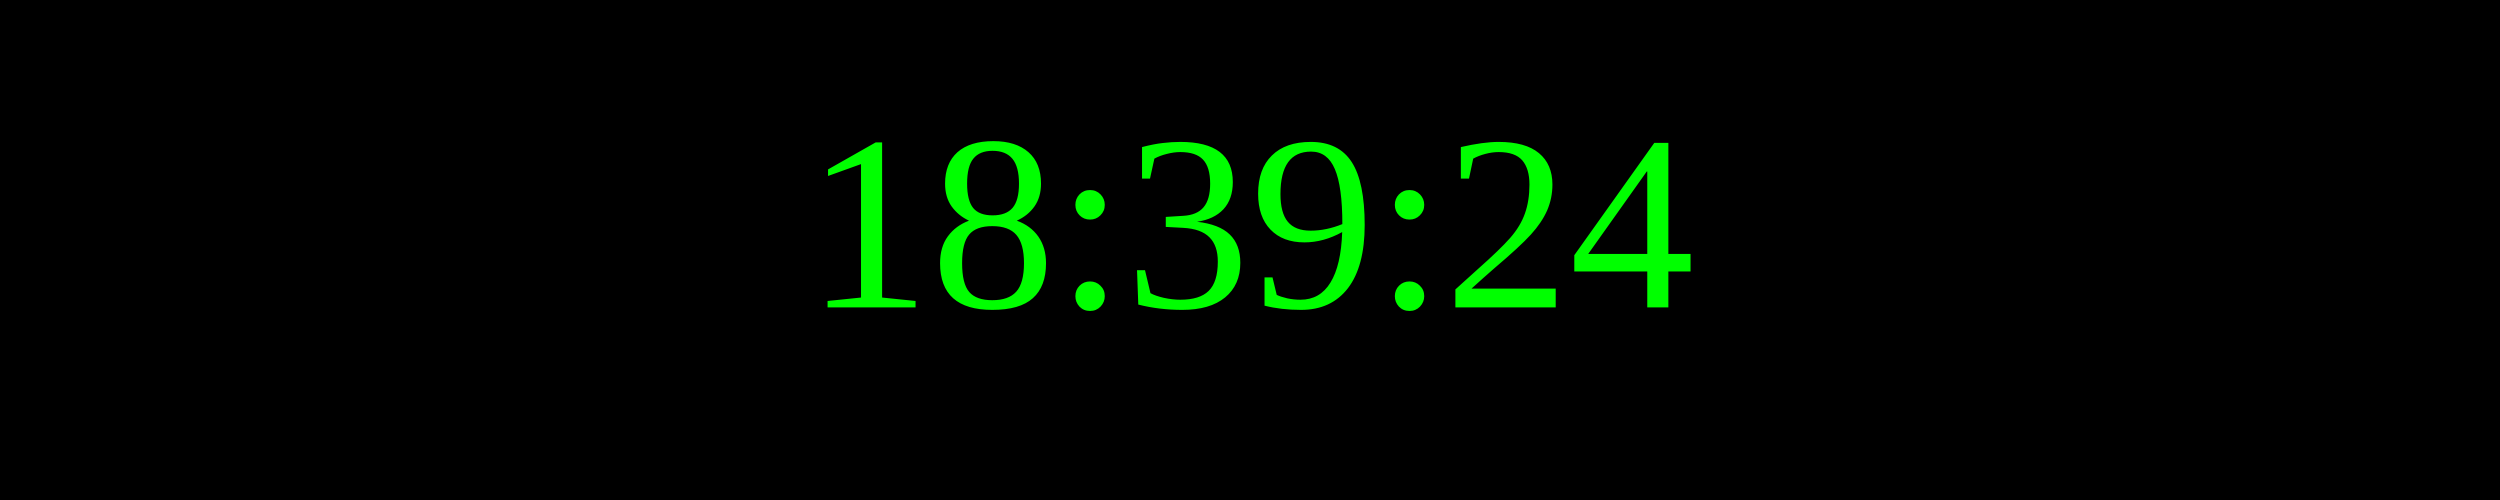
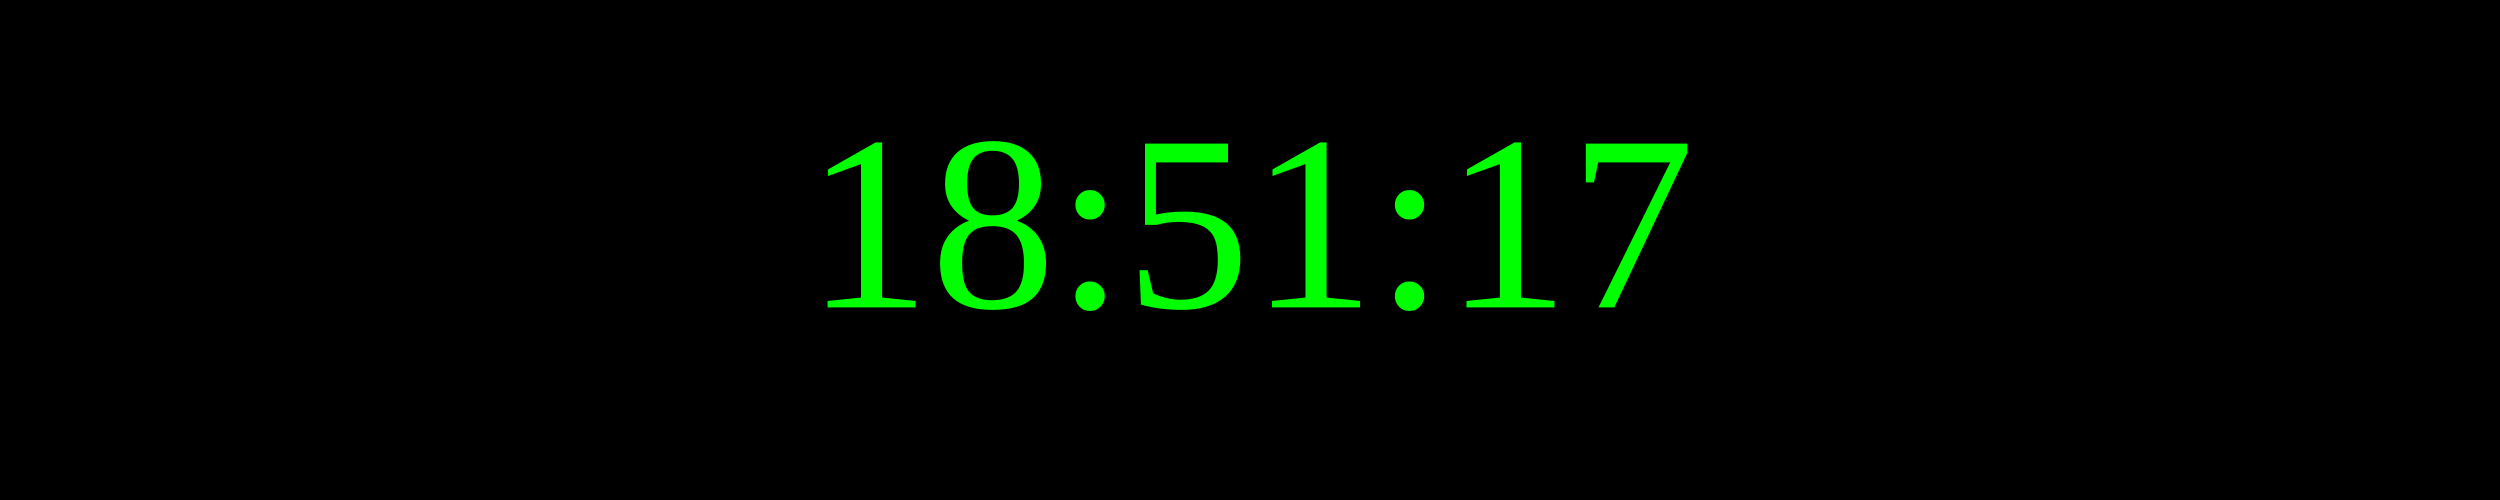
<svg xmlns="http://www.w3.org/2000/svg" width="250" height="50">
  <rect width="100%" height="100%" fill="black" />
  <text x="50%" y="50%" font-size="25" fill="lime" text-anchor="middle" dominant-baseline="middle">
- 18:39:24
+ 18:51:17
</text>
</svg>
